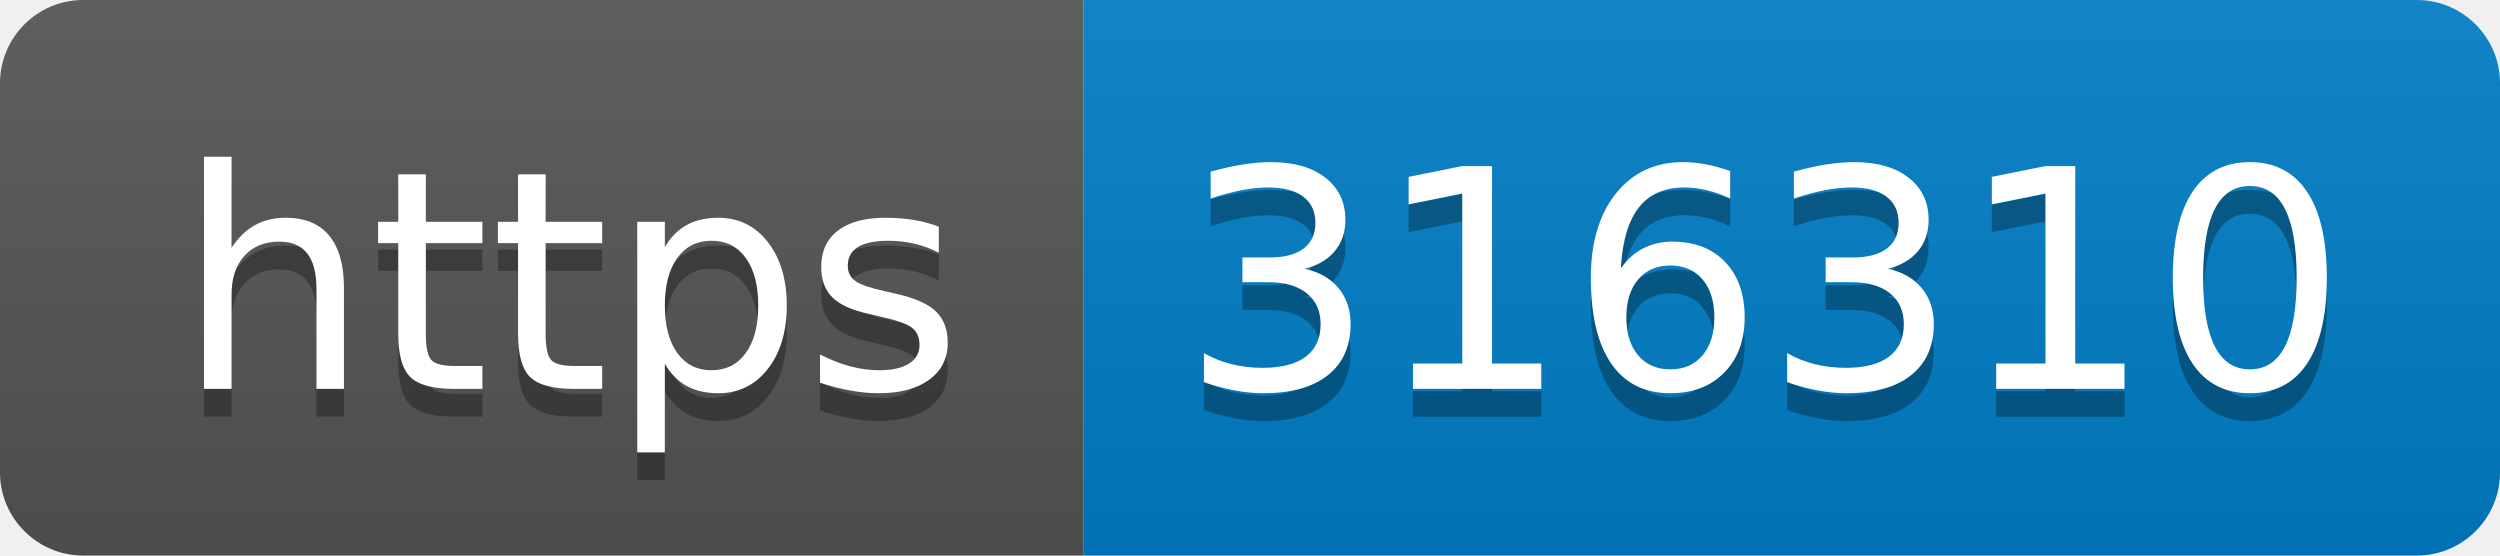
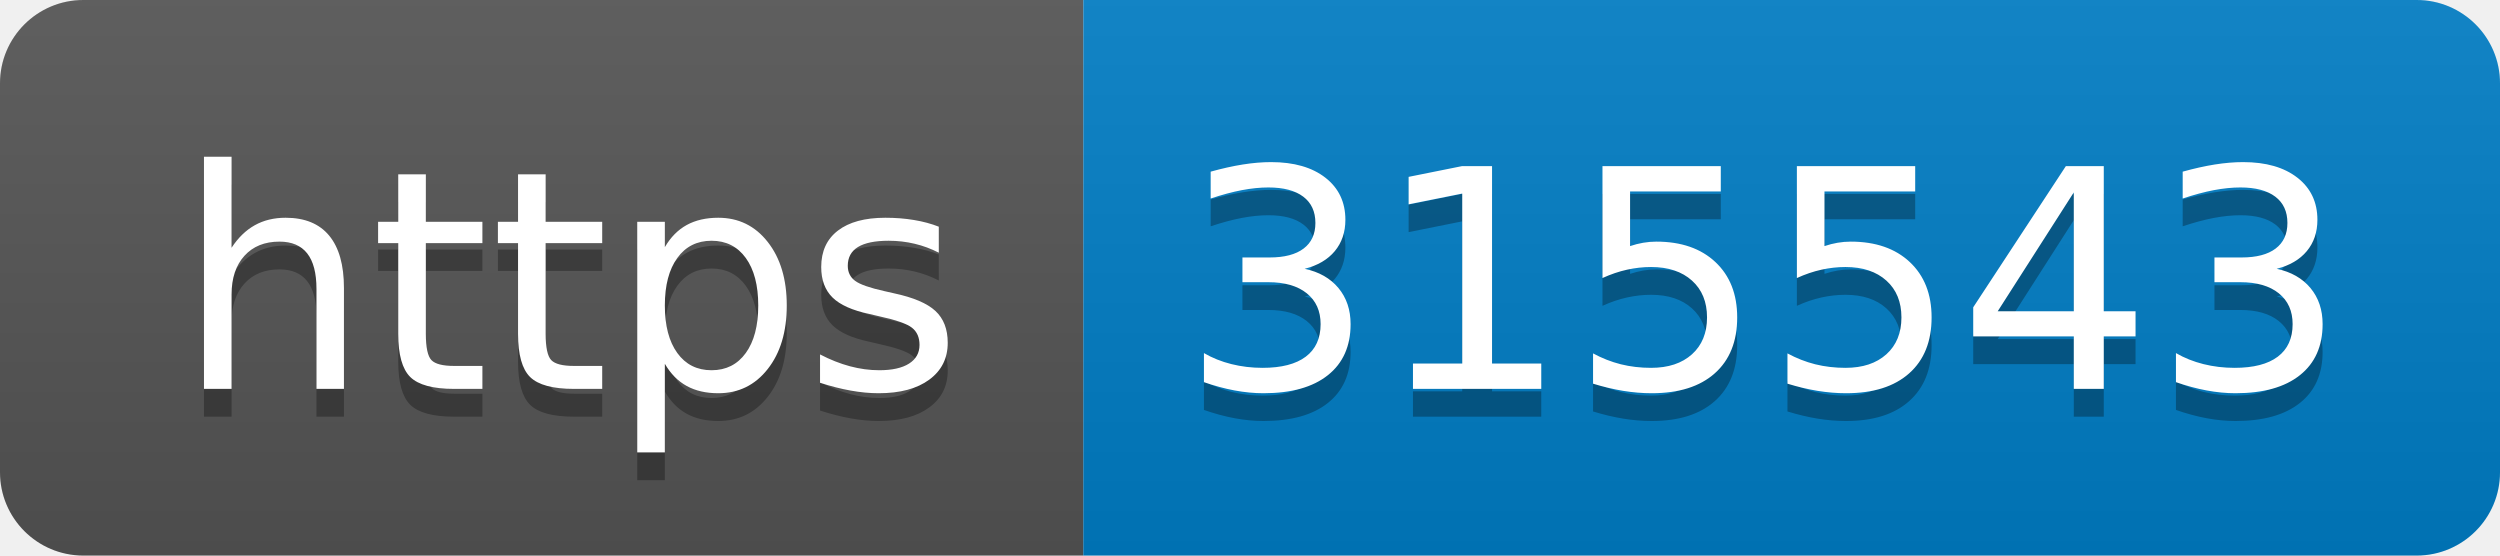
- <svg xmlns="http://www.w3.org/2000/svg" width="90" height="20" role="img" aria-label="https: 316310">
+ <svg xmlns="http://www.w3.org/2000/svg" width="90" height="20" role="img" aria-label="https: 315543">
  <linearGradient id="s" x2="0" y2="100%">
    <stop offset="0" stop-color="#bbb" stop-opacity=".1" />
    <stop offset="1" stop-opacity=".1" />
  </linearGradient>
  <clipPath id="r">
    <rect width="90" height="20" rx="3" fill="#fff" />
  </clipPath>
  <g clip-path="url(#r)">
    <rect width="39" height="20" fill="#555" />
    <rect x="39" width="51" height="20" fill="#007ec6" />
    <rect width="90" height="20" fill="url(#s)" />
  </g>
  <g fill="#fff" text-anchor="middle" font-family="Verdana,Geneva,DejaVu Sans,sans-serif" text-rendering="geometricPrecision" font-size="110">
    <text aria-hidden="true" x="205" y="150" fill="#010101" fill-opacity=".3" transform="scale(.1)" textLength="290">https</text>
    <text x="205" y="140" transform="scale(.1)" fill="#fff" textLength="290">https</text>
-     <text aria-hidden="true" x="635" y="150" fill="#010101" fill-opacity=".3" transform="scale(.1)" textLength="410">316310</text>
-     <text x="635" y="140" transform="scale(.1)" fill="#fff" textLength="410">316310</text>
+     <text aria-hidden="true" x="635" y="150" fill="#010101" fill-opacity=".3" transform="scale(.1)" textLength="410">315543</text>
+     <text x="635" y="140" transform="scale(.1)" fill="#fff" textLength="410">315543</text>
  </g>
</svg>
